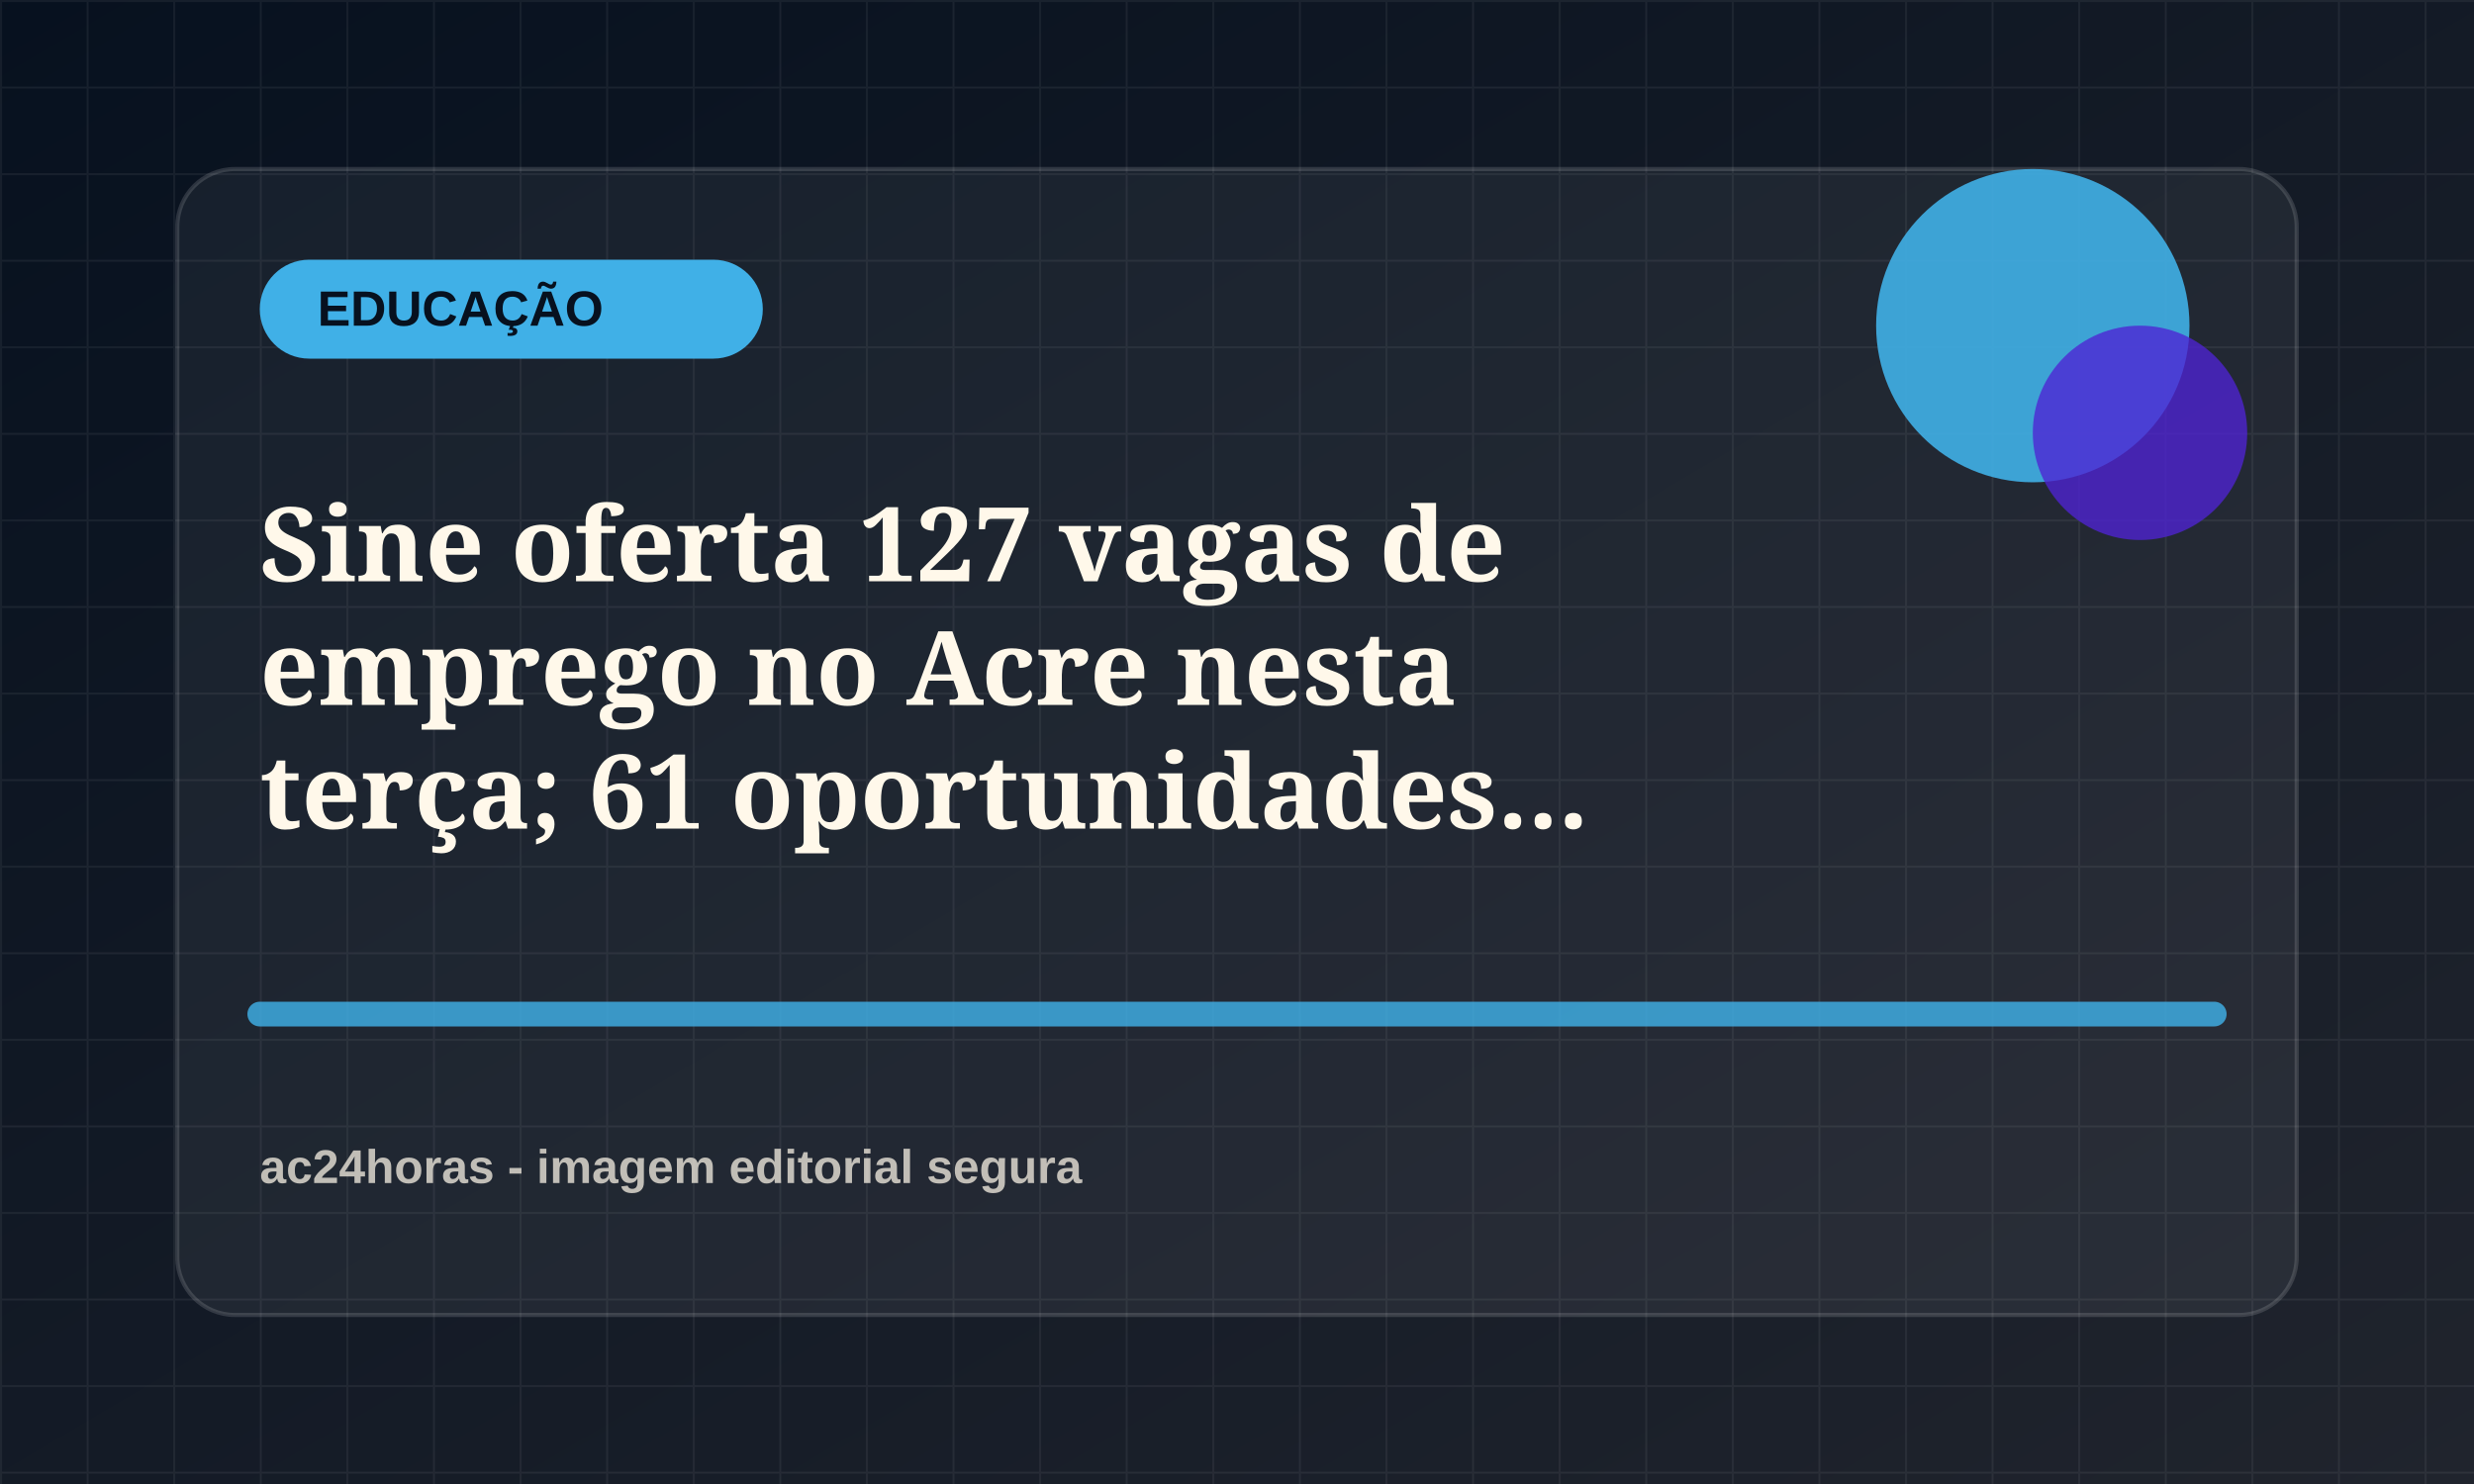
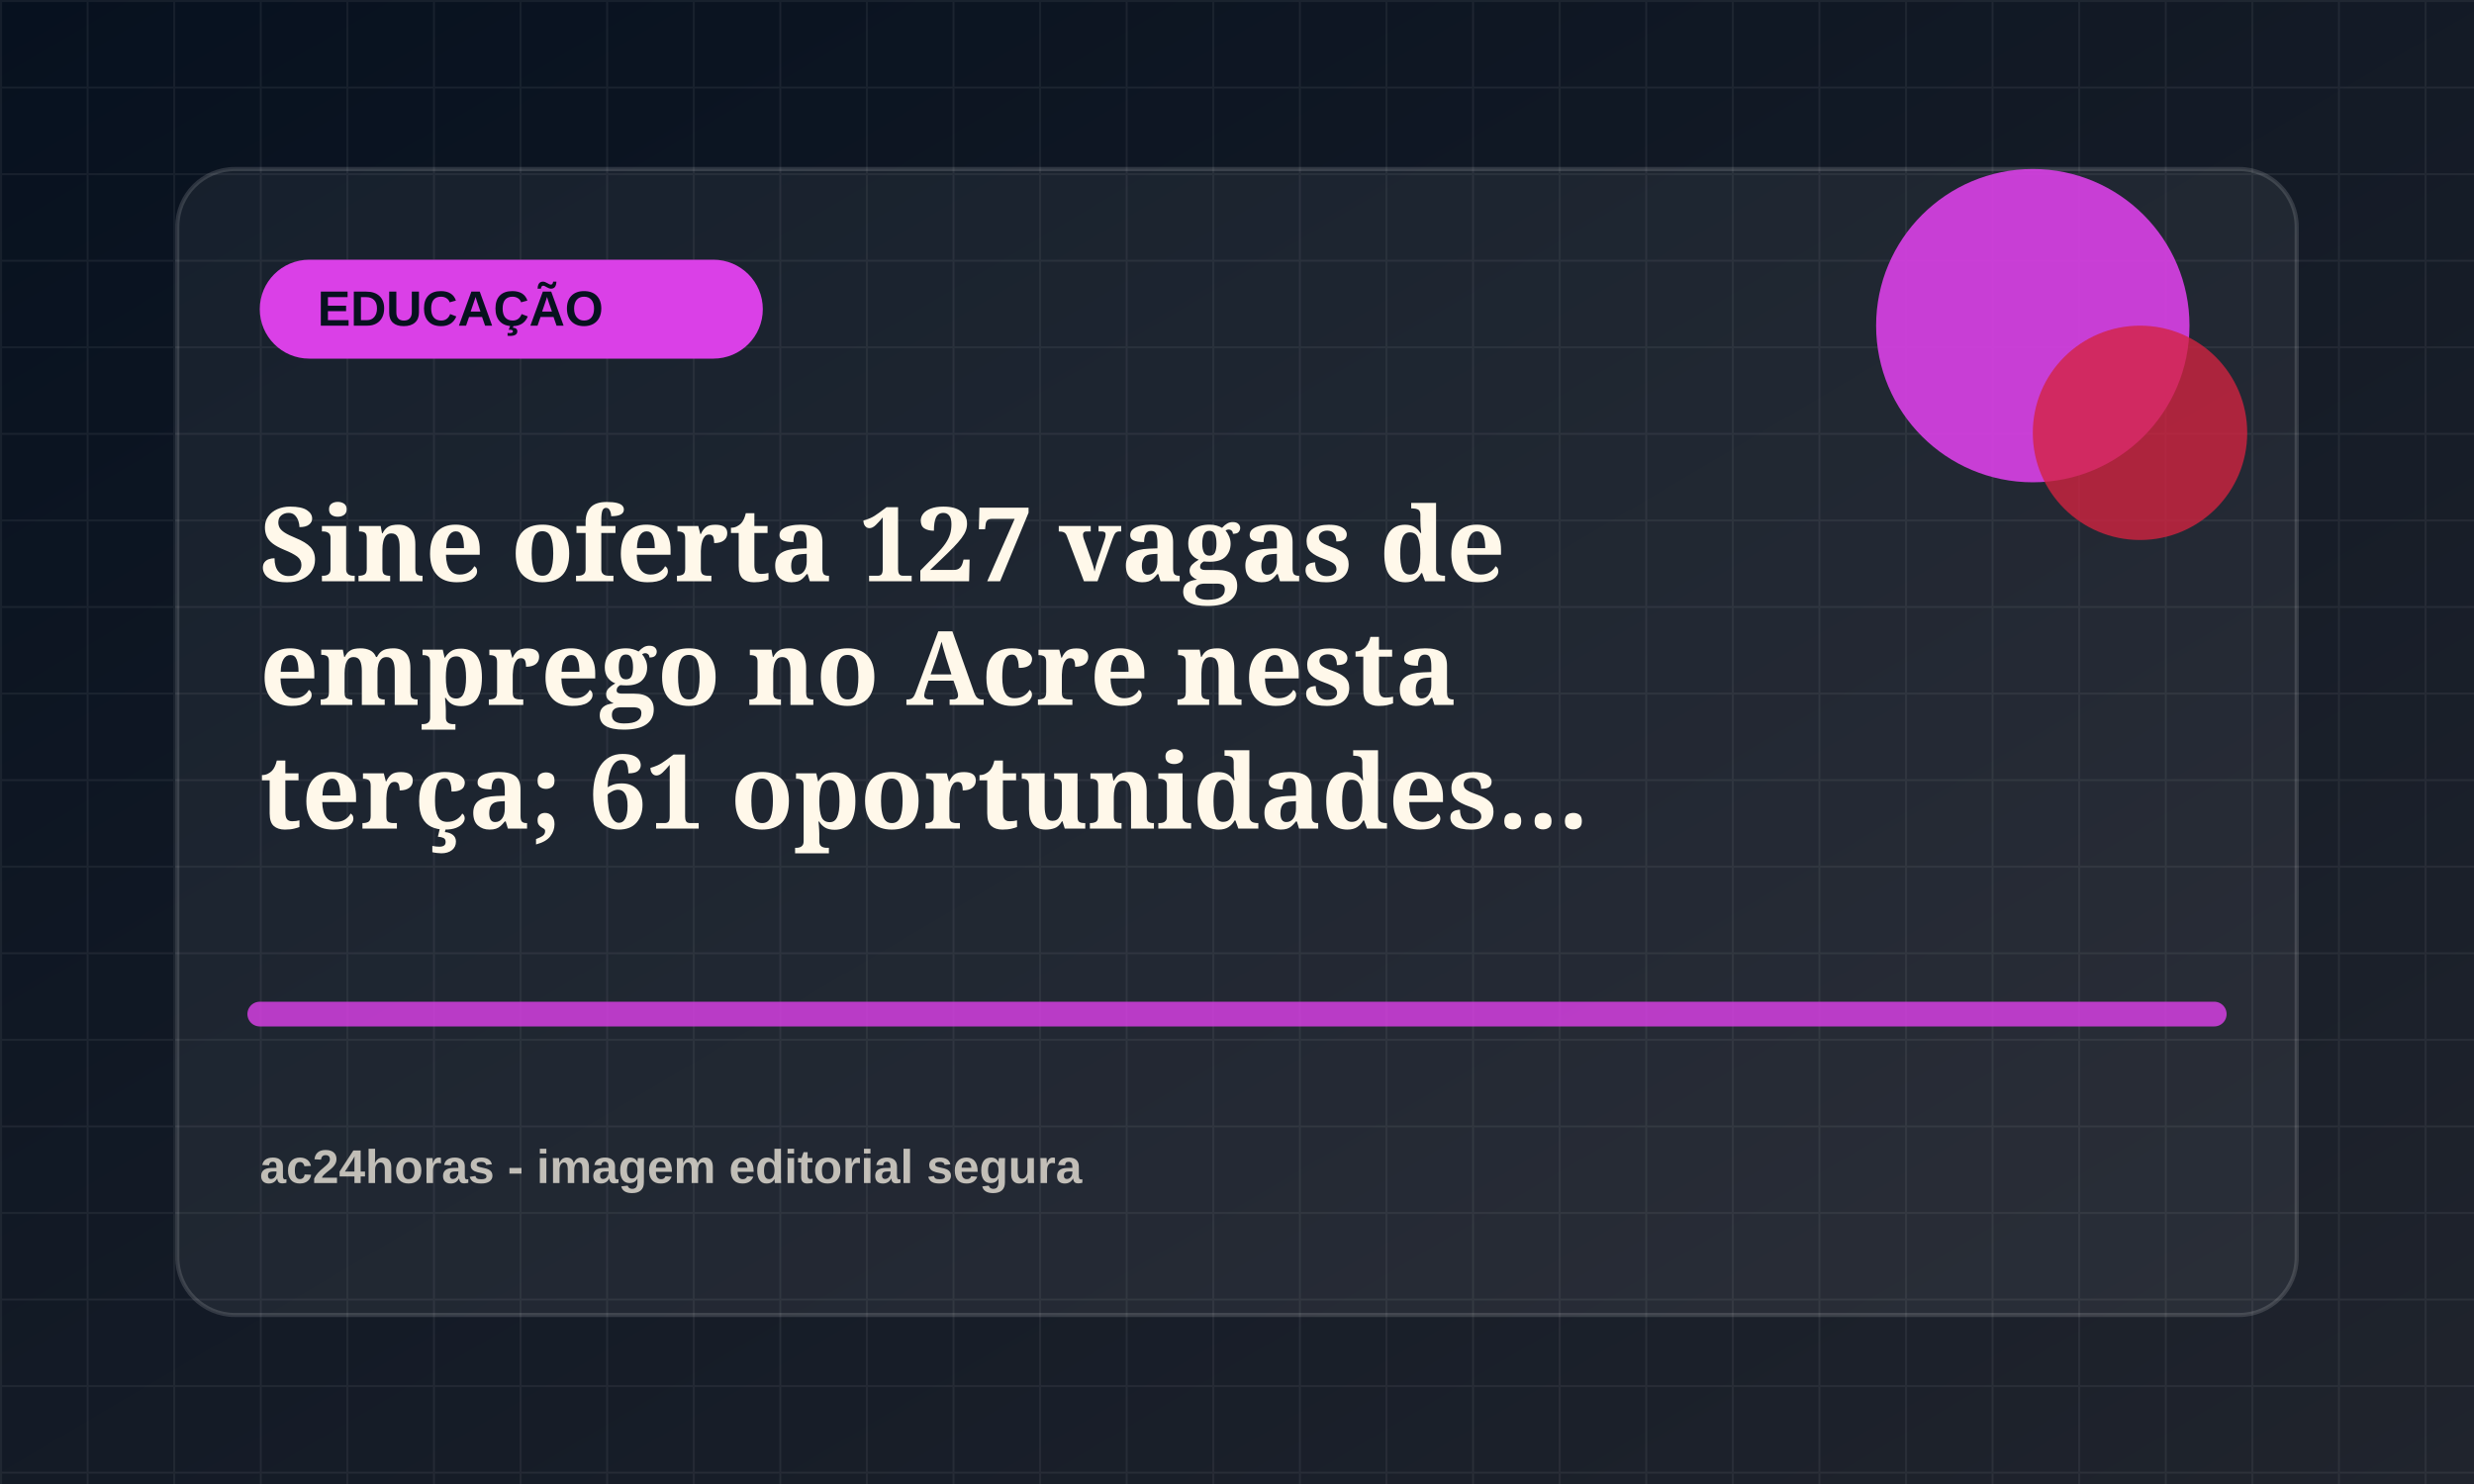
<svg xmlns="http://www.w3.org/2000/svg" viewBox="0 0 1200 720">
  <defs>
    <linearGradient id="bg" x1="0" x2="1" y1="0" y2="1">
      <stop offset="0" stop-color="#07111f" />
      <stop offset="1" stop-color="#20242d" />
    </linearGradient>
    <pattern id="grid" width="42" height="42" patternUnits="userSpaceOnUse">
      <path d="M42 0H0v42" fill="none" stroke="rgba(255,255,255,.055)" stroke-width="2" />
    </pattern>
  </defs>
  <rect width="1200" height="720" fill="url(#bg)" />
  <rect width="1200" height="720" fill="url(#grid)" />
  <rect x="86" y="82" width="1028" height="556" rx="28" fill="rgba(255,255,255,.055)" stroke="rgba(255,255,255,.14)" stroke-width="2" />
-   <rect x="126" y="126" width="244" height="48" rx="24" fill="hsl(200 78% 58%)" />
+   <rect x="126" y="126" width="244" height="48" rx="24" fill="hsl(295 78% 58%)" />
  <text x="154" y="158" fill="#07111f" font-family="Arial, sans-serif" font-size="24" font-weight="800">EDUCAÇÃO</text>
-   <circle cx="986" cy="158" r="76" fill="hsl(200 78% 58%)" opacity=".9" />
-   <circle cx="1038" cy="210" r="52" fill="hsl(255 72% 48%)" opacity=".78" />
-   <path d="M126 492h948" stroke="hsl(200 78% 58%)" stroke-width="12" stroke-linecap="round" opacity=".82" />
+   <circle cx="986" cy="158" r="76" fill="hsl(295 78% 58%)" opacity=".9" />
+   <circle cx="1038" cy="210" r="52" fill="hsl(350 72% 48%)" opacity=".78" />
+   <path d="M126 492h948" stroke="hsl(295 78% 58%)" stroke-width="12" stroke-linecap="round" opacity=".82" />
  <text x="126" y="282" fill="#fff8ea" font-family="Georgia, serif" font-size="50" font-weight="700">
    <tspan x="126" dy="0">Sine oferta 127 vagas de</tspan>
    <tspan x="126" dy="60">emprego no Acre nesta</tspan>
    <tspan x="126" dy="60">terça; 61 oportunidades...</tspan>
  </text>
  <text x="126" y="574" fill="rgba(255,248,234,.72)" font-family="Arial, sans-serif" font-size="23" font-weight="700">ac24horas - imagem editorial segura</text>
</svg>
